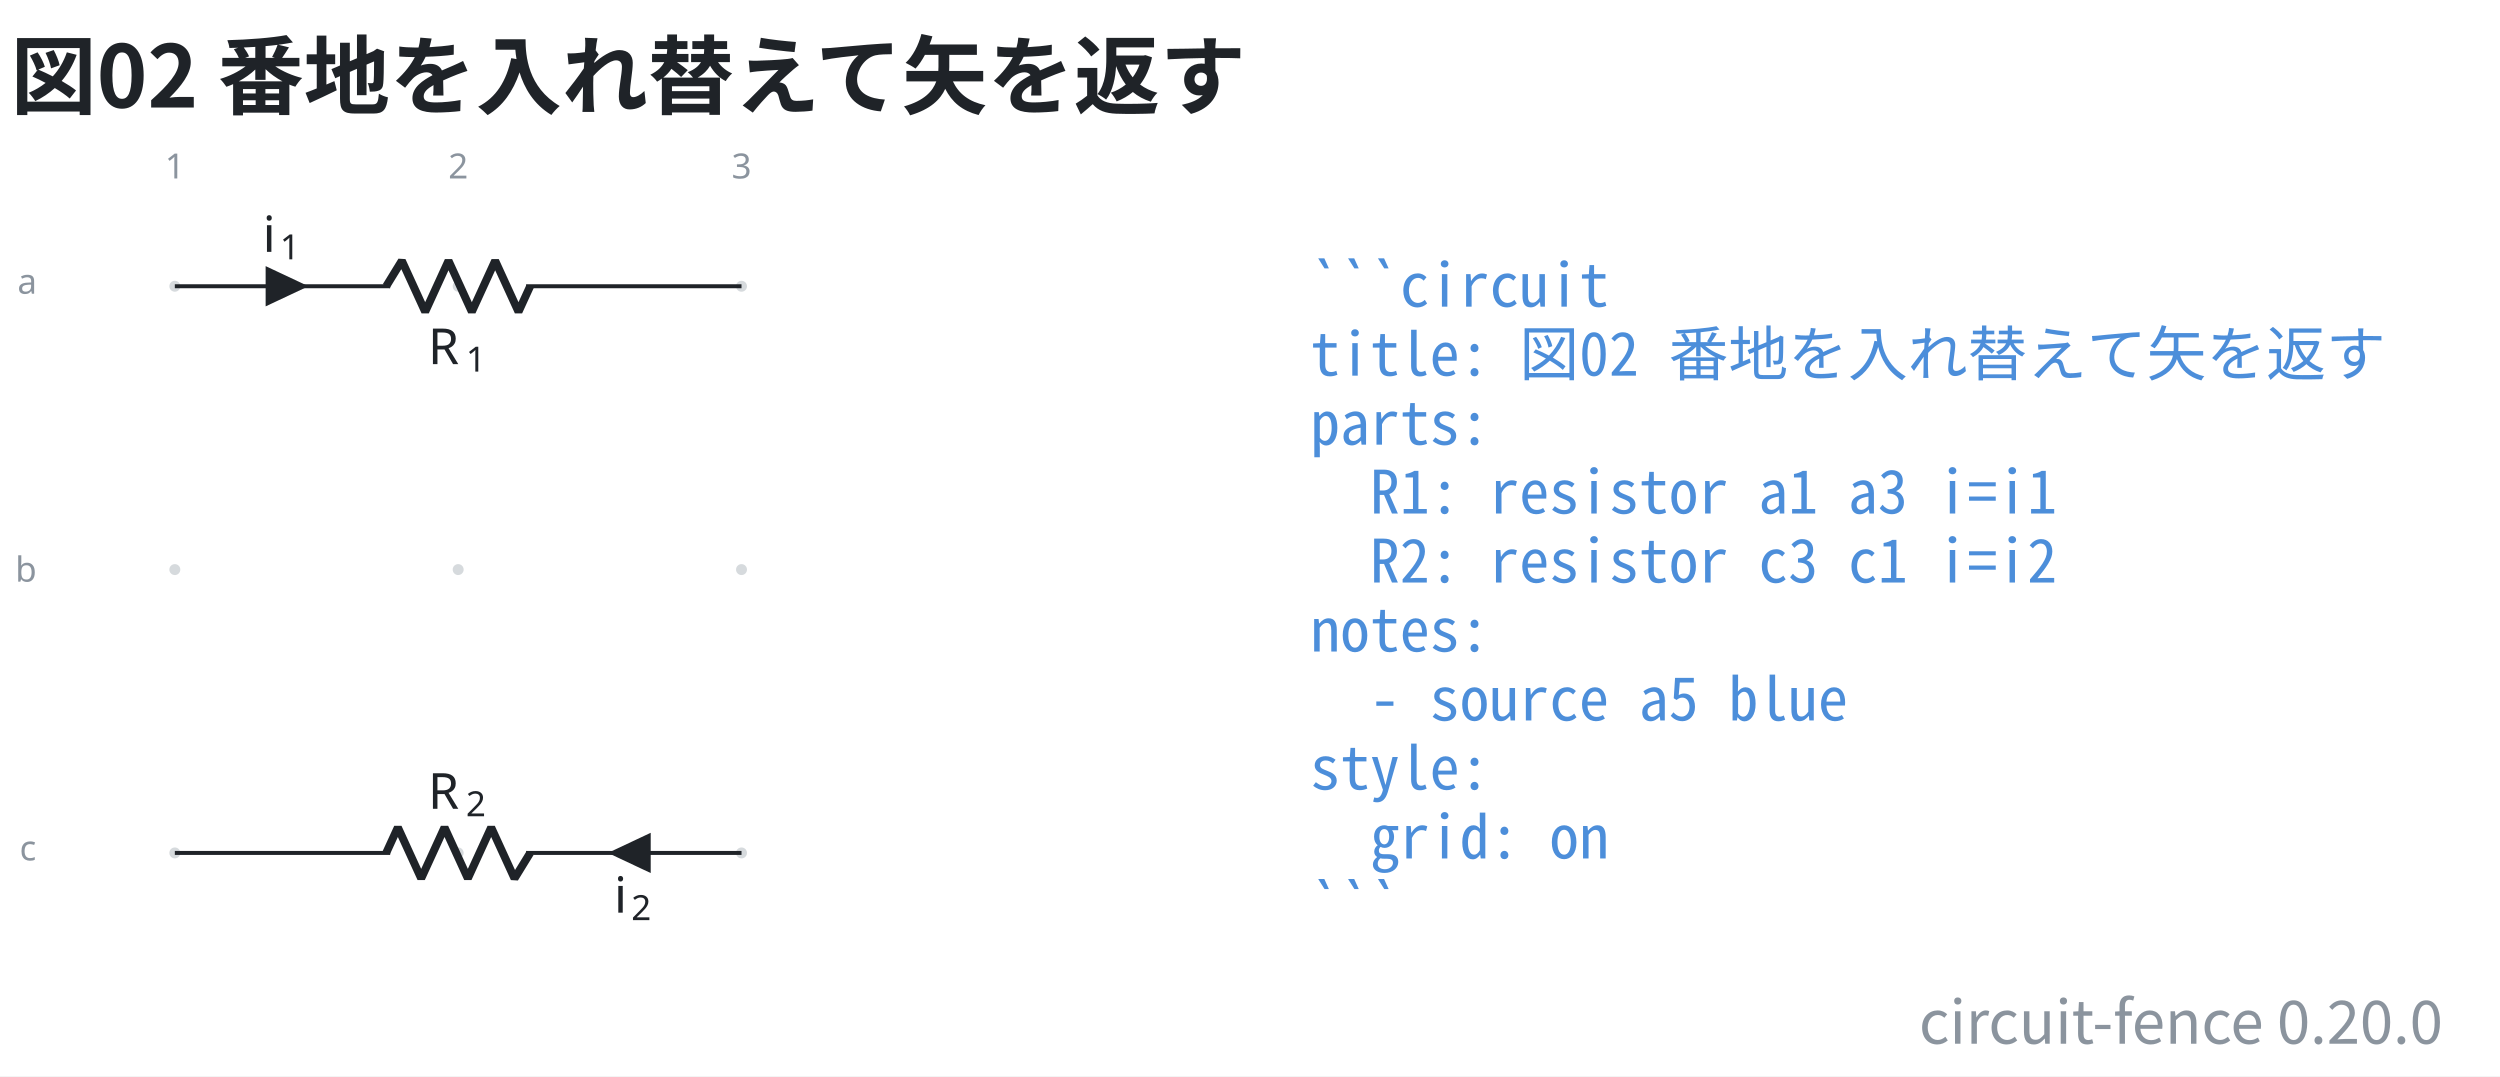
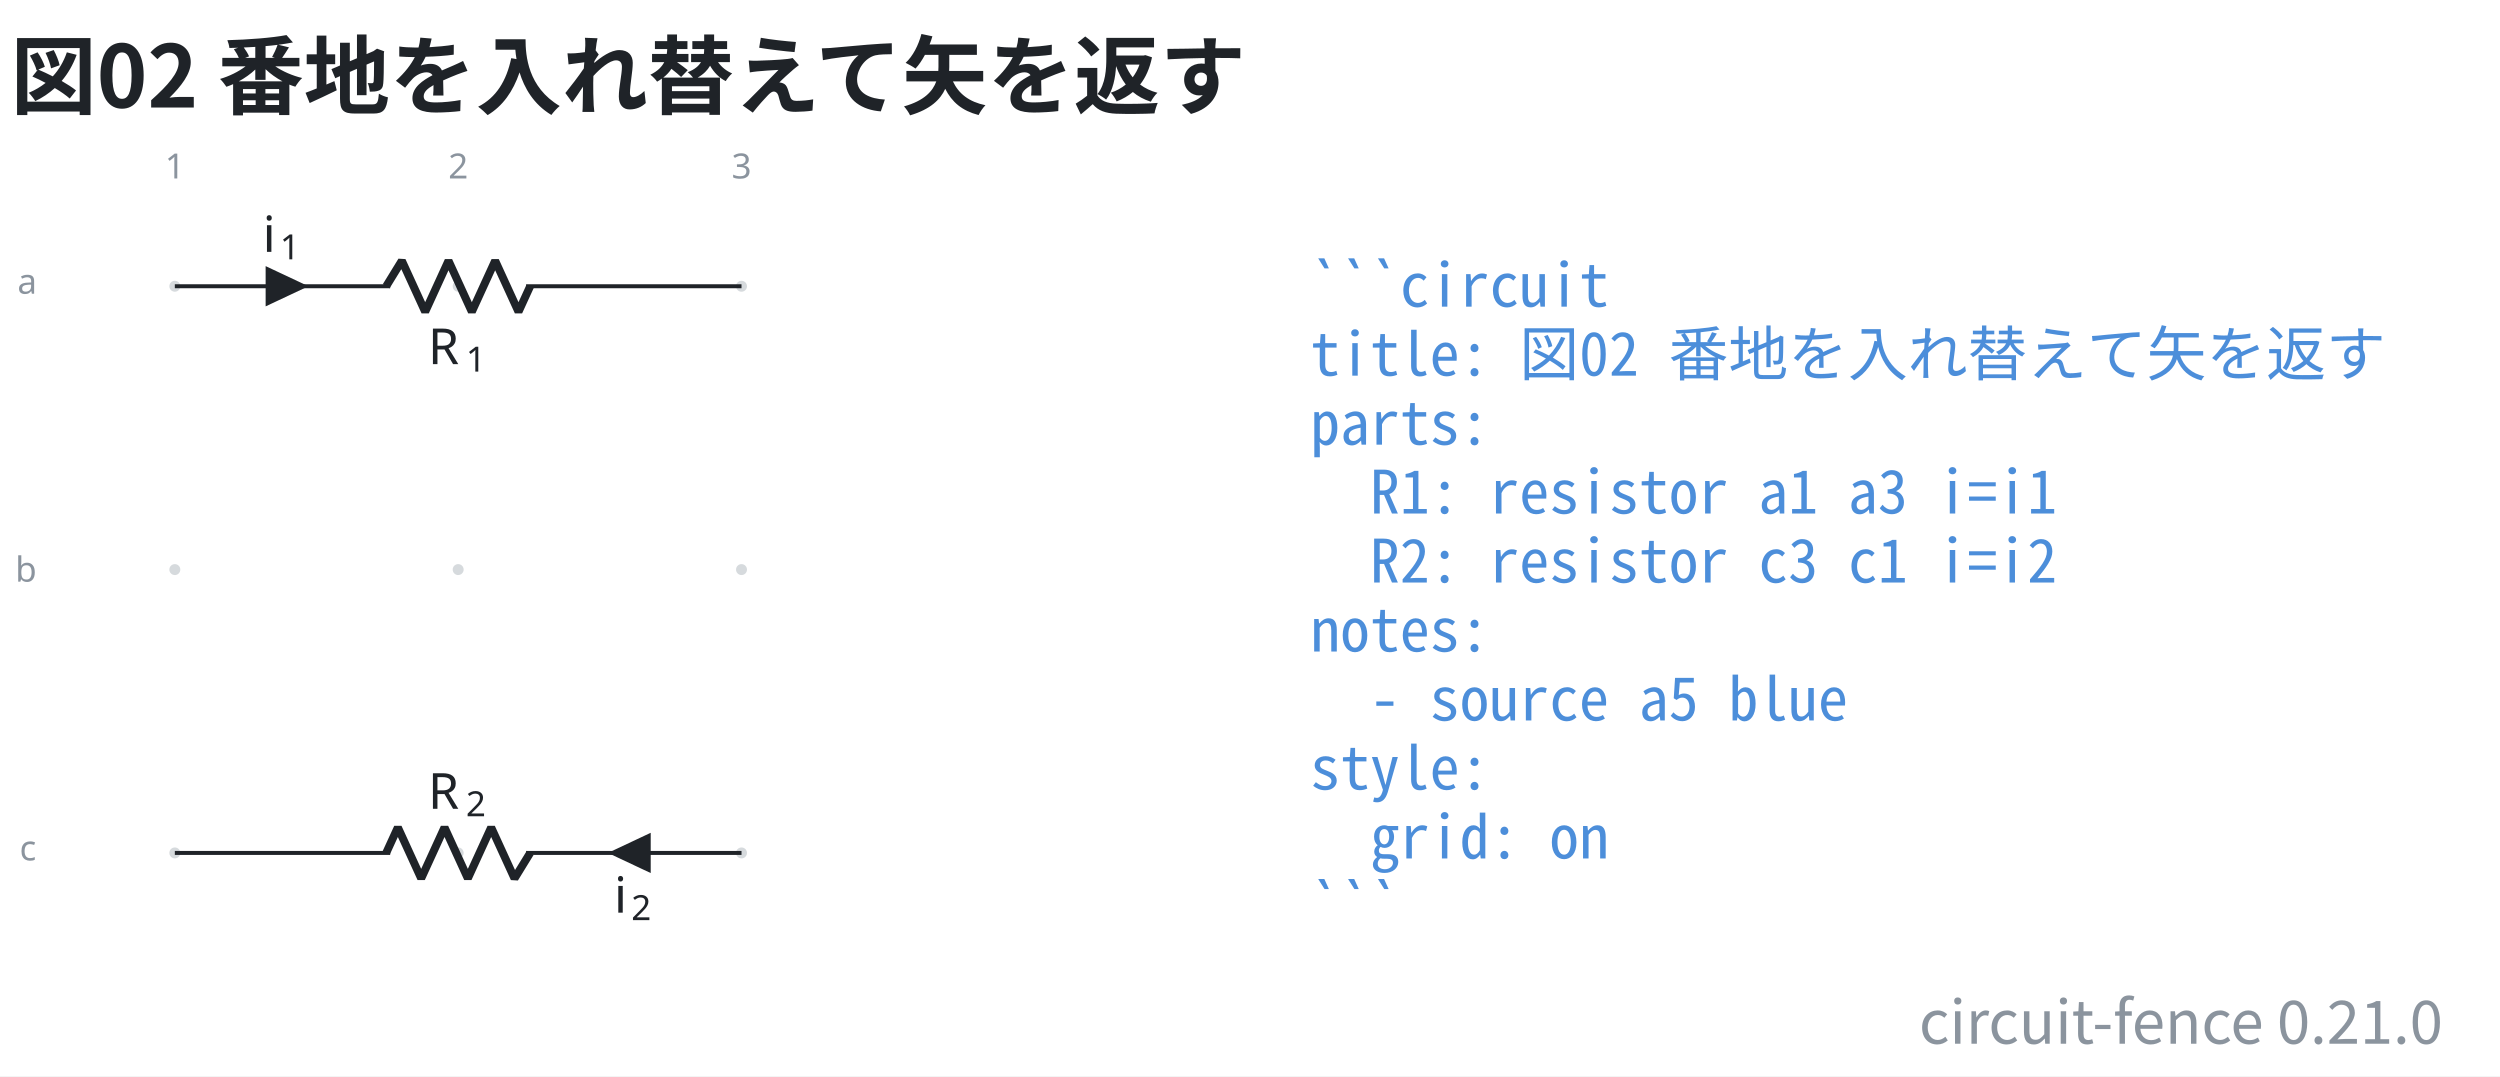
- <svg xmlns="http://www.w3.org/2000/svg" data-figure-paper="#ffffff" data-circuit-fence="0.20.0" fill="#1f2328" width="669.458" height="288.207" viewBox="-72 -72 502.093 216.155">
+ <svg xmlns="http://www.w3.org/2000/svg" data-figure-paper="#ffffff" data-circuit-fence="0.21.0" fill="#1f2328" width="669.458" height="288.207" viewBox="-72 -72 502.093 216.155">
  <rect x="-72" y="-72" width="502.093" height="216.155" fill="#ffffff" />
  <g stroke="#1f2328" stroke-miterlimit="10" stroke-width=".8">
    <path fill="#8b949e" fill-opacity=".35" stroke="none" stroke-opacity=".35" d="M-35.787-14.511a1.1 1.1 0 1 0-2.2 0 1.1 1.1 0 0 0 2.2 0M-35.787 42.394a1.1 1.1 0 1 0-2.2 0 1.1 1.1 0 0 0 2.2 0M-35.787 99.3a1.1 1.1 0 1 0-2.2 0 1.1 1.1 0 0 0 2.2 0M21.118-14.511a1.1 1.1 0 1 0-2.2 0 1.1 1.1 0 0 0 2.2 0M21.118 42.394a1.1 1.1 0 1 0-2.2 0 1.1 1.1 0 0 0 2.2 0M21.118 99.3a1.1 1.1 0 1 0-2.2 0 1.1 1.1 0 0 0 2.2 0M78.024-14.511a1.1 1.1 0 1 0-2.2 0 1.1 1.1 0 0 0 2.2 0M78.024 42.394a1.1 1.1 0 1 0-2.2 0 1.1 1.1 0 0 0 2.2 0M78.024 99.3a1.1 1.1 0 1 0-2.2 0 1.1 1.1 0 0 0 2.2 0m-1.1 0" />
    <g fill="#8b949e" stroke="#8b949e">
      <text x="-36.887" y="-14.511" fill="#8b949e" stroke="none" font-family="cmr7" font-size="7" transform="translate(-1.993 -21.645)">1</text>
    </g>
    <g fill="#8b949e" stroke="#8b949e">
      <text x="-36.887" y="-14.511" fill="#8b949e" stroke="none" font-family="cmr7" font-size="7" transform="translate(54.912 -21.645)">2</text>
    </g>
    <g fill="#8b949e" stroke="#8b949e">
      <text x="-36.887" y="-14.511" fill="#8b949e" stroke="none" font-family="cmr7" font-size="7" transform="translate(111.818 -21.645)">3</text>
    </g>
    <g fill="#8b949e" stroke="#8b949e">
      <text x="-36.887" y="-14.511" fill="#8b949e" stroke="none" font-family="cmr7" font-size="7" transform="translate(-31.62 1.507)">a</text>
    </g>
    <g fill="#8b949e" stroke="#8b949e">
      <text x="-36.887" y="-14.511" fill="#8b949e" stroke="none" font-family="cmr7" font-size="7" transform="translate(-32.05 59.336)">b</text>
    </g>
    <g fill="#8b949e" stroke="#8b949e">
      <text x="-36.887" y="-14.511" fill="#8b949e" stroke="none" font-family="cmr7" font-size="7" transform="translate(-31.189 115.318)">c</text>
    </g>
    <path fill="none" d="M-36.887-14.511h.4m-.4 0H6.36m27.315 0h43.248m-113.811 0H6.36m70.163 0h.4" />
    <g stroke-linejoin="bevel" stroke-width="1.6">
      <path fill="none" d="m5.561-14.511 3.143-5.122L13.39-9.39l4.685-10.243L22.761-9.39l4.686-10.243L32.133-9.39l2.343-5.121" />
    </g>
    <g stroke="none">
      <text x="-36.887" y="-14.511" font-family="cmmi10" font-size="10" transform="translate(50.866 15.648)">R</text>
      <text x="-29.294" y="-13.011" font-family="cmr7" font-size="7" transform="translate(50.866 15.648)">1</text>
    </g>
    <path d="M-18.25-14.511v3.414l7.255-3.414-7.256-3.415v3.415" />
    <g stroke="none">
      <text x="-36.887" y="-14.511" font-family="cmmi10" font-size="10" transform="translate(17.658 -6.9)">i</text>
      <text x="-33.442" y="-13.011" font-family="cmr7" font-size="7" transform="translate(17.658 -6.9)">1</text>
    </g>
    <path fill="none" d="M76.924 99.3h-.4m.4 0H33.676m-27.315 0h-43.248m113.811 0H33.676m-70.163 0h-.4" />
    <g stroke-linejoin="bevel" stroke-width="1.6">
      <path fill="none" d="m34.476 99.3-3.143 5.121-4.686-10.243-4.686 10.243-4.686-10.243-4.685 10.243-4.686-10.243L5.561 99.3" />
    </g>
    <g stroke="none">
      <text x="-36.887" y="-14.511" font-family="cmmi10" font-size="10" transform="translate(50.866 104.948)">R</text>
      <text x="-29.294" y="-13.011" font-family="cmr7" font-size="7" transform="translate(50.866 104.948)">2</text>
    </g>
    <path d="M58.287 99.3v-3.415L51.032 99.3l7.255 3.414V99.3" />
    <g stroke="none">
      <text x="-36.887" y="-14.511" font-family="cmmi10" font-size="10" transform="translate(88.221 125.806)">i</text>
      <text x="-33.442" y="-13.011" font-family="cmr7" font-size="7" transform="translate(88.221 125.806)">2</text>
    </g>
    <g>
      <text x="-36.887" y="-14.511" fill="#4c8eda" stroke="none" font-family="'Noto Sans Mono CJK JP',ui-monospace,'SFMono-Regular',Consolas,'Liberation Mono',monospace" font-size="12" transform="translate(228.022 4.1)" xml:space="preserve">```circuit</text>
    </g>
    <g>
      <text x="-36.887" y="-14.511" fill="#4c8eda" stroke="none" font-family="'Noto Sans Mono CJK JP',ui-monospace,'SFMono-Regular',Consolas,'Liberation Mono',monospace" font-size="12" transform="translate(228.022 17.956)" xml:space="preserve">title: 図02 番地を入れ替えて矢を返す</text>
    </g>
    <g>
      <text x="-36.887" y="-14.511" fill="#4c8eda" stroke="none" font-family="'Noto Sans Mono CJK JP',ui-monospace,'SFMono-Regular',Consolas,'Liberation Mono',monospace" font-size="12" transform="translate(228.022 31.813)" xml:space="preserve">parts:</text>
    </g>
    <g>
      <text x="-36.887" y="-14.511" fill="#4c8eda" stroke="none" font-family="'Noto Sans Mono CJK JP',ui-monospace,'SFMono-Regular',Consolas,'Liberation Mono',monospace" font-size="12" transform="translate(228.022 45.641)" xml:space="preserve">  R1: resistor a1 a3 i=i1</text>
    </g>
    <g>
      <text x="-36.887" y="-14.511" fill="#4c8eda" stroke="none" font-family="'Noto Sans Mono CJK JP',ui-monospace,'SFMono-Regular',Consolas,'Liberation Mono',monospace" font-size="12" transform="translate(228.022 59.498)" xml:space="preserve">  R2: resistor c3 c1 i=i2</text>
    </g>
    <g>
      <text x="-36.887" y="-14.511" fill="#4c8eda" stroke="none" font-family="'Noto Sans Mono CJK JP',ui-monospace,'SFMono-Regular',Consolas,'Liberation Mono',monospace" font-size="12" transform="translate(228.022 73.354)" xml:space="preserve">notes:</text>
    </g>
    <g>
      <text x="-36.887" y="-14.511" fill="#4c8eda" stroke="none" font-family="'Noto Sans Mono CJK JP',ui-monospace,'SFMono-Regular',Consolas,'Liberation Mono',monospace" font-size="12" transform="translate(228.022 87.21)" xml:space="preserve">  - source a5 blue</text>
    </g>
    <g>
      <text x="-36.887" y="-14.511" fill="#4c8eda" stroke="none" font-family="'Noto Sans Mono CJK JP',ui-monospace,'SFMono-Regular',Consolas,'Liberation Mono',monospace" font-size="12" transform="translate(228.022 101.067)" xml:space="preserve">style:</text>
    </g>
    <g>
      <text x="-36.887" y="-14.511" fill="#4c8eda" stroke="none" font-family="'Noto Sans Mono CJK JP',ui-monospace,'SFMono-Regular',Consolas,'Liberation Mono',monospace" font-size="12" transform="translate(228.022 114.924)" xml:space="preserve">  grid: on</text>
    </g>
    <g>
      <text x="-36.887" y="-14.511" fill="#4c8eda" stroke="none" font-family="'Noto Sans Mono CJK JP',ui-monospace,'SFMono-Regular',Consolas,'Liberation Mono',monospace" font-size="12" transform="translate(228.022 128.751)" xml:space="preserve">```</text>
    </g>
    <g>
      <text x="-36.887" y="-14.511" fill="#1f2328" stroke="none" font-family="'Noto Sans CJK JP','Noto Sans JP','Hiragino Sans','Yu Gothic',sans-serif" font-size="17.28" transform="translate(-32.983 -35.889)" font-weight="bold">図02 番地を入れ替えて矢を返す</text>
    </g>
    <g>
-       <text x="-36.887" y="-14.511" fill="#8b949e" stroke="none" font-family="'Noto Sans CJK JP','Noto Sans JP','Hiragino Sans','Yu Gothic',sans-serif" font-size="12" transform="translate(455.502 152.124)" text-anchor="end">circuit-fence 0.20.0</text>
+       <text x="-36.887" y="-14.511" fill="#8b949e" stroke="none" font-family="'Noto Sans CJK JP','Noto Sans JP','Hiragino Sans','Yu Gothic',sans-serif" font-size="12" transform="translate(455.502 152.124)" text-anchor="end">circuit-fence 0.21.0</text>
    </g>
  </g>
</svg>
